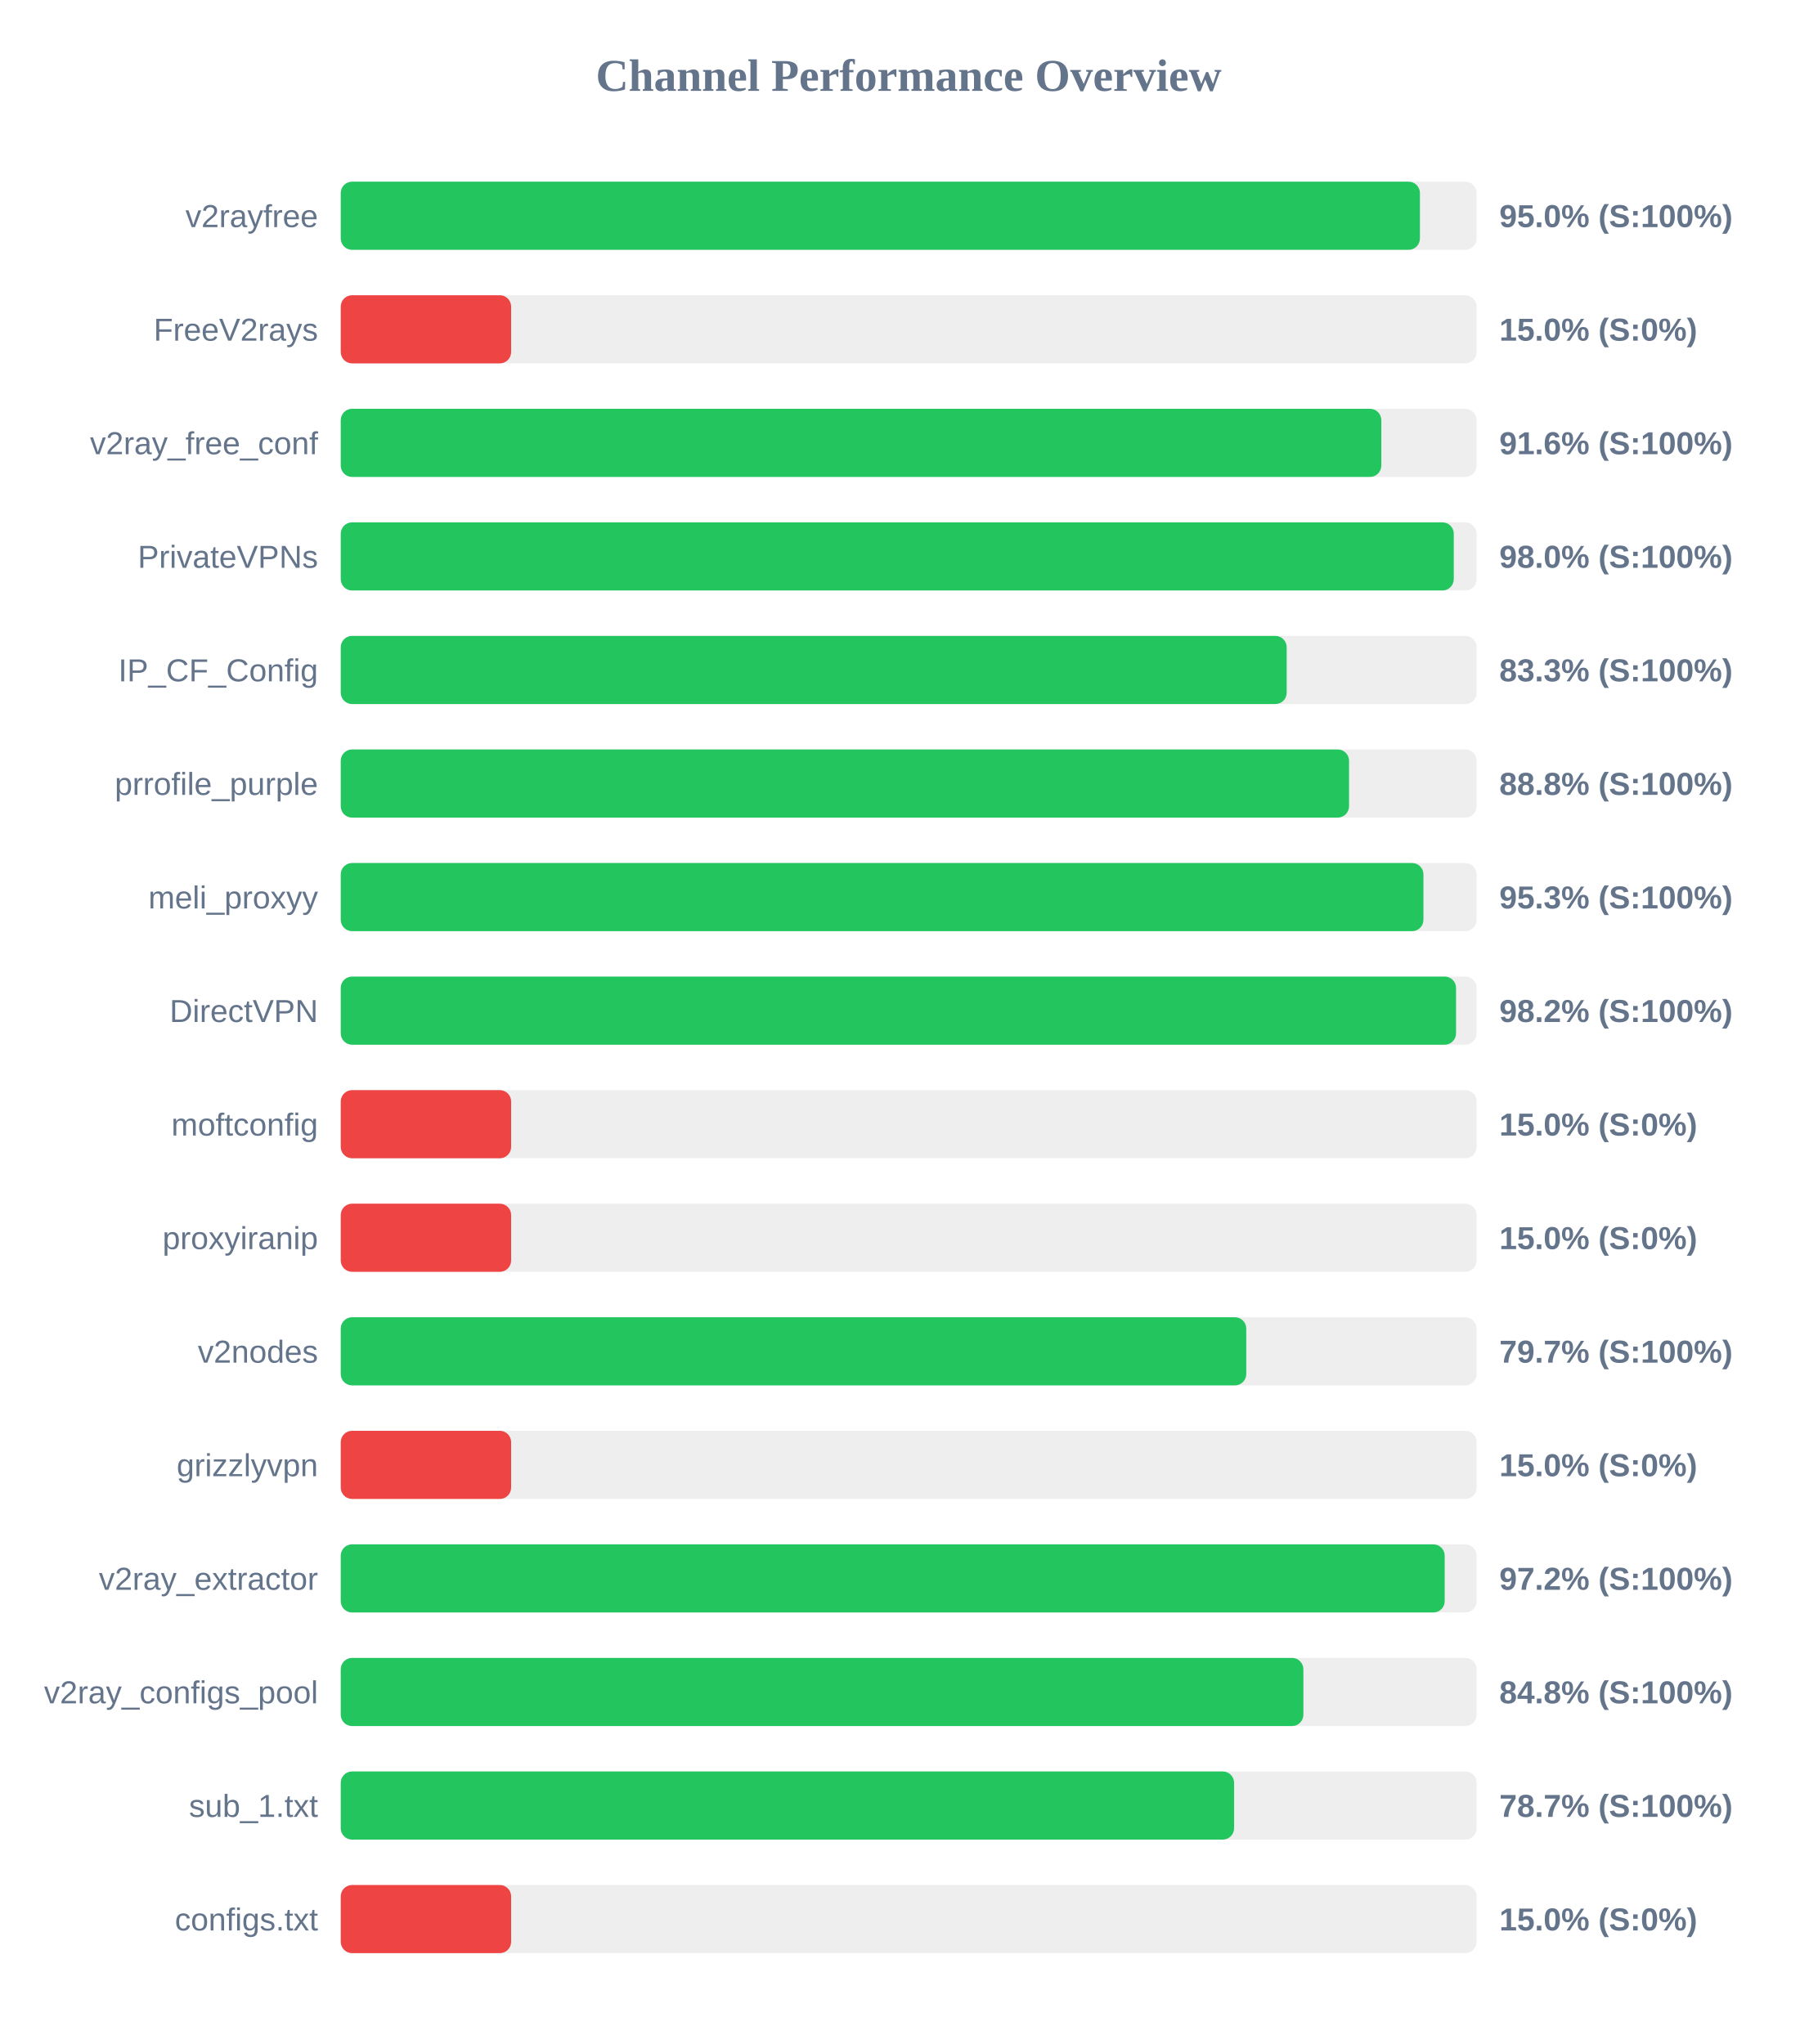
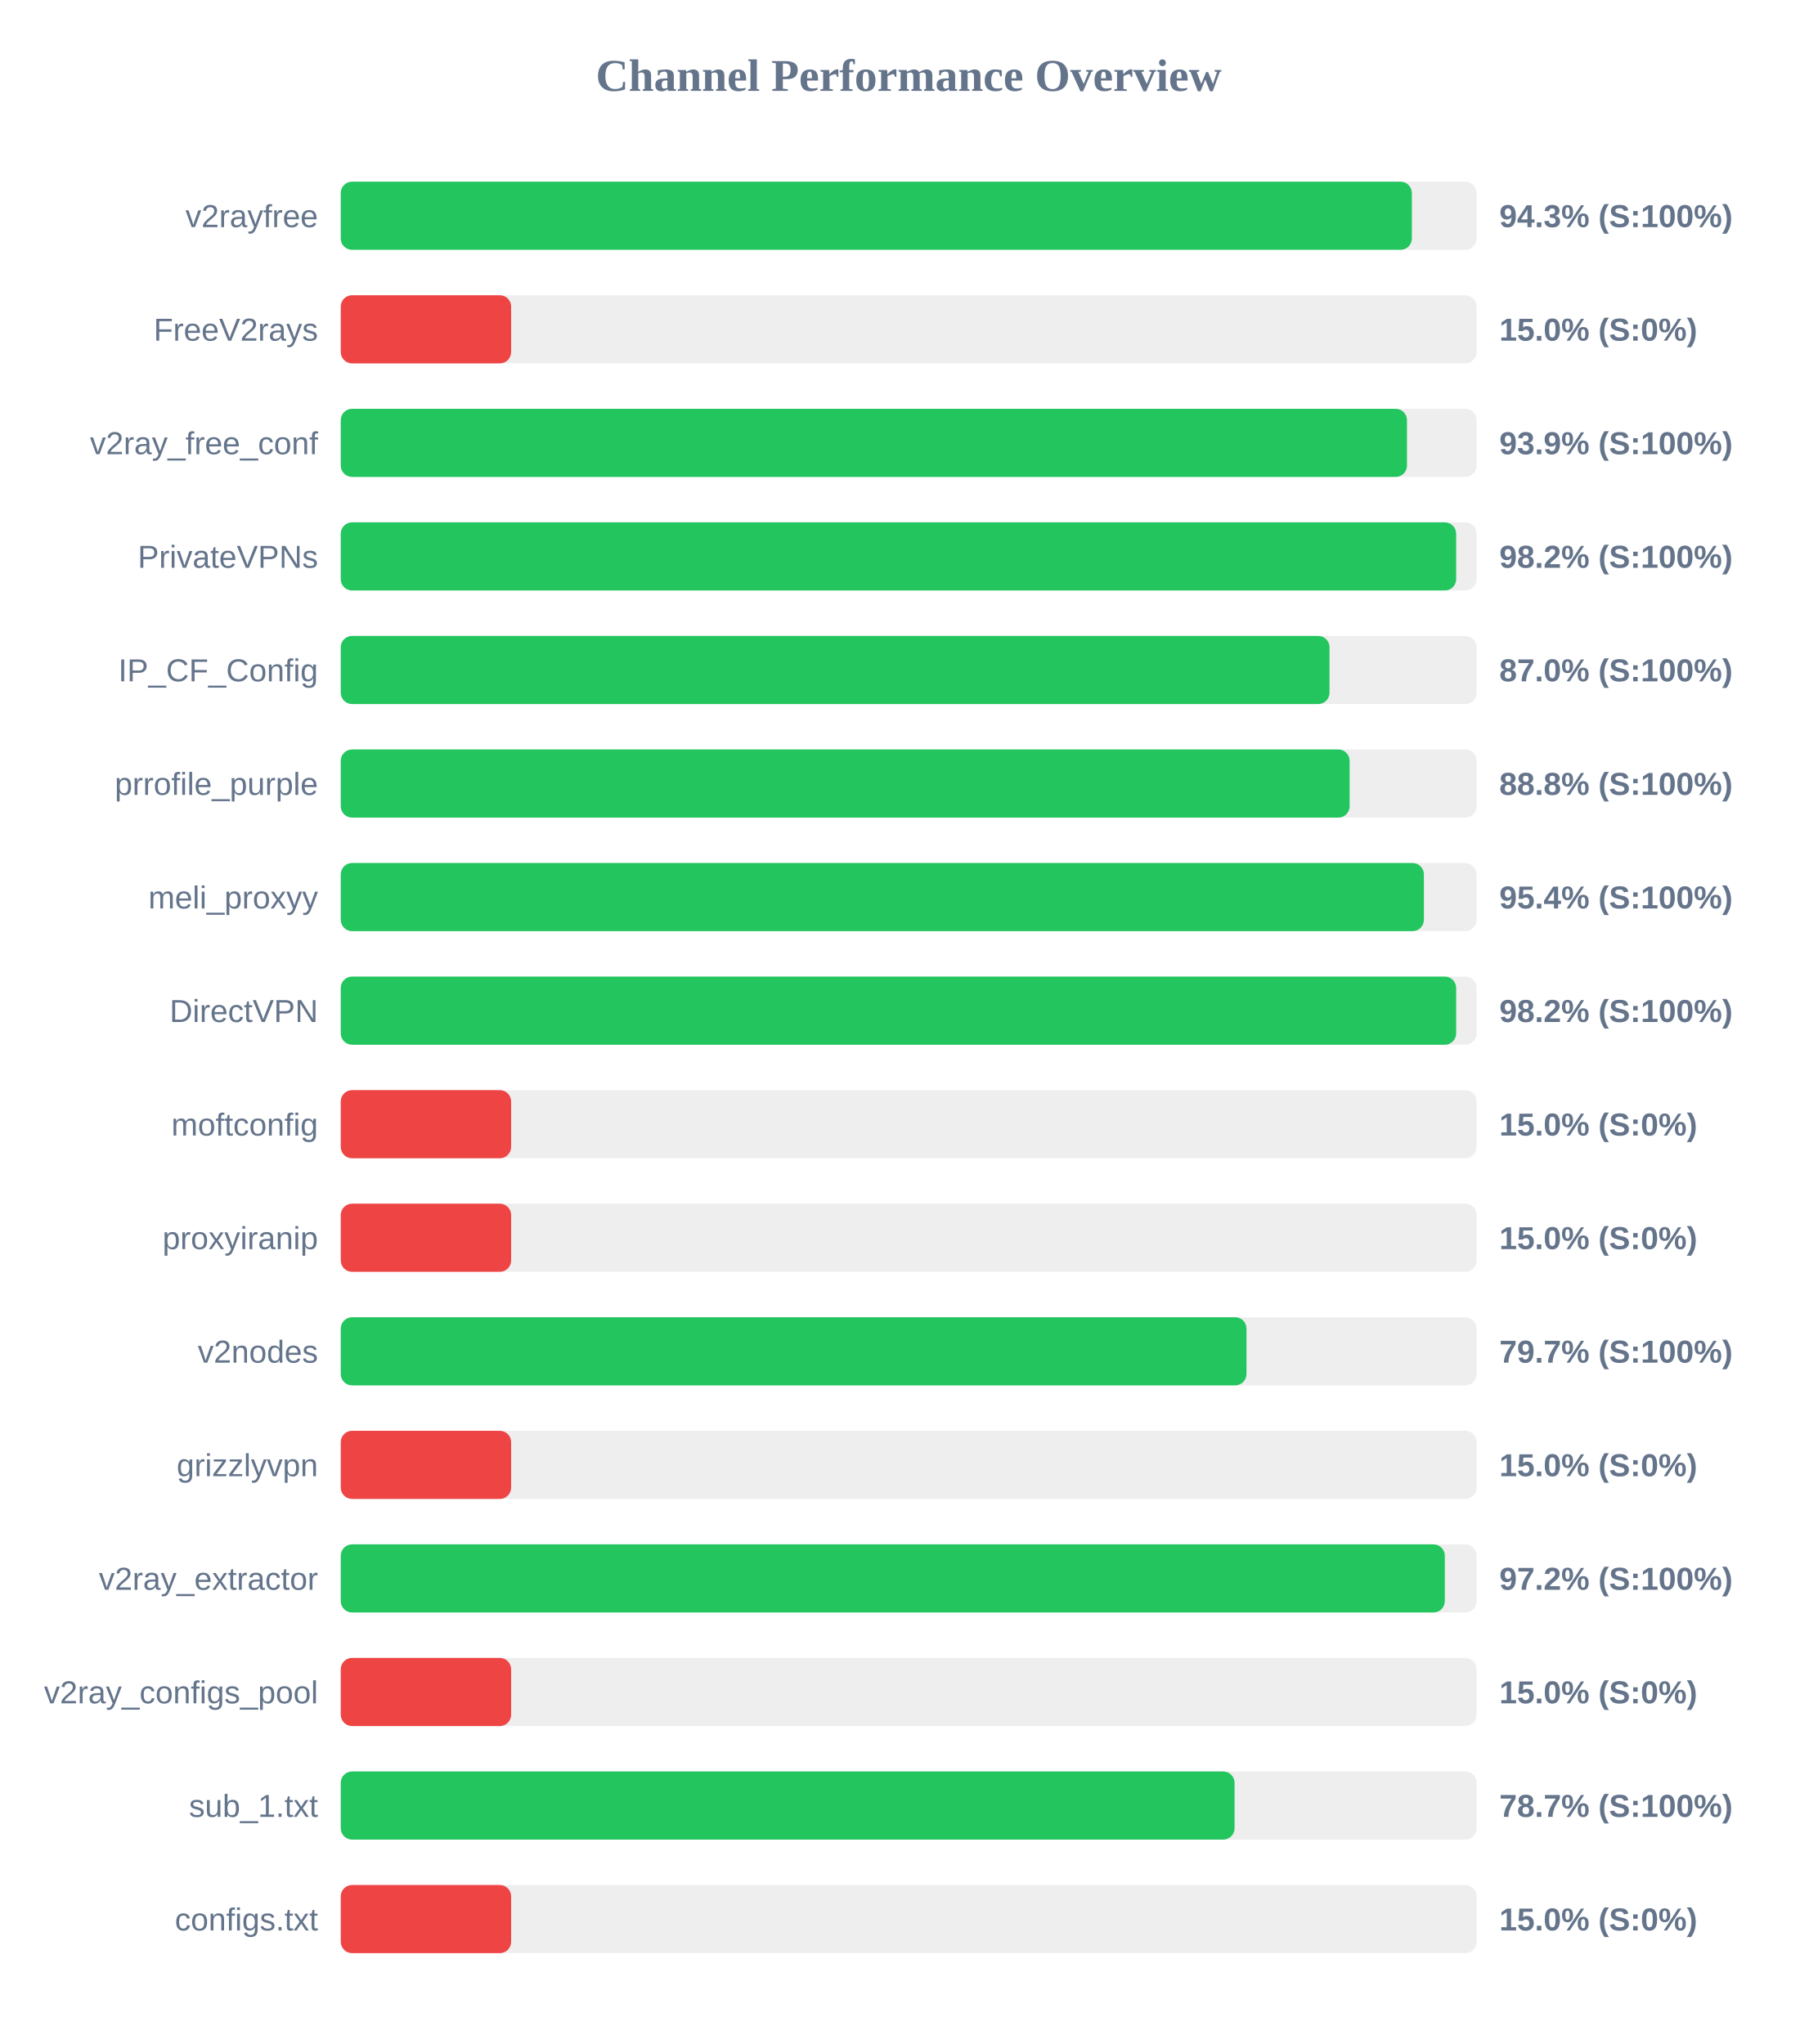
<svg xmlns="http://www.w3.org/2000/svg" width="800" height="900" version="1.1">
  <style>
        .row { font: 14px Arial; fill: #64748b; }
        .score { font: bold 14px Arial; fill: #64748b; }
    </style>
  <text x="400" y="40" text-anchor="middle" font-size="20px" font-weight="bold" fill="#64748b">Channel Performance Overview</text>
  <rect x="150" y="80" width="500" height="30" fill="#eee" rx="5" />
-   <rect x="150" y="80" width="475.05" height="30" fill="#22c55e" rx="5" />
+   <rect x="150" y="80" width="471.5" height="30" fill="#22c55e" rx="5" />
  <text x="140" y="100" text-anchor="end" class="row">v2rayfree</text>
-   <text x="660" y="100" text-anchor="start" class="score">95.0% (S:100%)</text>
+   <text x="660" y="100" text-anchor="start" class="score">94.3% (S:100%)</text>
  <rect x="150" y="130" width="500" height="30" fill="#eee" rx="5" />
  <rect x="150" y="130" width="75.0" height="30" fill="#ef4444" rx="5" />
  <text x="140" y="150" text-anchor="end" class="row">FreeV2rays</text>
  <text x="660" y="150" text-anchor="start" class="score">15.0% (S:0%)</text>
  <rect x="150" y="180" width="500" height="30" fill="#eee" rx="5" />
-   <rect x="150" y="180" width="458.05" height="30" fill="#22c55e" rx="5" />
+   <rect x="150" y="180" width="469.35" height="30" fill="#22c55e" rx="5" />
  <text x="140" y="200" text-anchor="end" class="row">v2ray_free_conf</text>
-   <text x="660" y="200" text-anchor="start" class="score">91.6% (S:100%)</text>
+   <text x="660" y="200" text-anchor="start" class="score">93.9% (S:100%)</text>
  <rect x="150" y="230" width="500" height="30" fill="#eee" rx="5" />
-   <rect x="150" y="230" width="489.95" height="30" fill="#22c55e" rx="5" />
+   <rect x="150" y="230" width="491.0" height="30" fill="#22c55e" rx="5" />
  <text x="140" y="250" text-anchor="end" class="row">PrivateVPNs</text>
-   <text x="660" y="250" text-anchor="start" class="score">98.0% (S:100%)</text>
+   <text x="660" y="250" text-anchor="start" class="score">98.2% (S:100%)</text>
  <rect x="150" y="280" width="500" height="30" fill="#eee" rx="5" />
-   <rect x="150" y="280" width="416.4" height="30" fill="#22c55e" rx="5" />
+   <rect x="150" y="280" width="435.25" height="30" fill="#22c55e" rx="5" />
  <text x="140" y="300" text-anchor="end" class="row">IP_CF_Config</text>
-   <text x="660" y="300" text-anchor="start" class="score">83.3% (S:100%)</text>
+   <text x="660" y="300" text-anchor="start" class="score">87.0% (S:100%)</text>
  <rect x="150" y="330" width="500" height="30" fill="#eee" rx="5" />
-   <rect x="150" y="330" width="443.85" height="30" fill="#22c55e" rx="5" />
+   <rect x="150" y="330" width="444.1" height="30" fill="#22c55e" rx="5" />
  <text x="140" y="350" text-anchor="end" class="row">prrofile_purple</text>
  <text x="660" y="350" text-anchor="start" class="score">88.8% (S:100%)</text>
  <rect x="150" y="380" width="500" height="30" fill="#eee" rx="5" />
-   <rect x="150" y="380" width="476.6" height="30" fill="#22c55e" rx="5" />
+   <rect x="150" y="380" width="476.8" height="30" fill="#22c55e" rx="5" />
  <text x="140" y="400" text-anchor="end" class="row">meli_proxyy</text>
-   <text x="660" y="400" text-anchor="start" class="score">95.3% (S:100%)</text>
+   <text x="660" y="400" text-anchor="start" class="score">95.4% (S:100%)</text>
  <rect x="150" y="430" width="500" height="30" fill="#eee" rx="5" />
-   <rect x="150" y="430" width="490.95" height="30" fill="#22c55e" rx="5" />
+   <rect x="150" y="430" width="491.0" height="30" fill="#22c55e" rx="5" />
  <text x="140" y="450" text-anchor="end" class="row">DirectVPN</text>
  <text x="660" y="450" text-anchor="start" class="score">98.2% (S:100%)</text>
  <rect x="150" y="480" width="500" height="30" fill="#eee" rx="5" />
  <rect x="150" y="480" width="75.0" height="30" fill="#ef4444" rx="5" />
  <text x="140" y="500" text-anchor="end" class="row">moftconfig</text>
  <text x="660" y="500" text-anchor="start" class="score">15.0% (S:0%)</text>
  <rect x="150" y="530" width="500" height="30" fill="#eee" rx="5" />
  <rect x="150" y="530" width="75.0" height="30" fill="#ef4444" rx="5" />
  <text x="140" y="550" text-anchor="end" class="row">proxyiranip</text>
  <text x="660" y="550" text-anchor="start" class="score">15.0% (S:0%)</text>
  <rect x="150" y="580" width="500" height="30" fill="#eee" rx="5" />
-   <rect x="150" y="580" width="398.6" height="30" fill="#22c55e" rx="5" />
+   <rect x="150" y="580" width="398.7" height="30" fill="#22c55e" rx="5" />
  <text x="140" y="600" text-anchor="end" class="row">v2nodes</text>
  <text x="660" y="600" text-anchor="start" class="score">79.7% (S:100%)</text>
  <rect x="150" y="630" width="500" height="30" fill="#eee" rx="5" />
  <rect x="150" y="630" width="75.0" height="30" fill="#ef4444" rx="5" />
  <text x="140" y="650" text-anchor="end" class="row">grizzlyvpn</text>
  <text x="660" y="650" text-anchor="start" class="score">15.0% (S:0%)</text>
  <rect x="150" y="680" width="500" height="30" fill="#eee" rx="5" />
-   <rect x="150" y="680" width="485.95" height="30" fill="#22c55e" rx="5" />
+   <rect x="150" y="680" width="486.0" height="30" fill="#22c55e" rx="5" />
  <text x="140" y="700" text-anchor="end" class="row">v2ray_extractor</text>
  <text x="660" y="700" text-anchor="start" class="score">97.2% (S:100%)</text>
  <rect x="150" y="730" width="500" height="30" fill="#eee" rx="5" />
-   <rect x="150" y="730" width="423.75" height="30" fill="#22c55e" rx="5" />
+   <rect x="150" y="730" width="75.0" height="30" fill="#ef4444" rx="5" />
  <text x="140" y="750" text-anchor="end" class="row">v2ray_configs_pool</text>
-   <text x="660" y="750" text-anchor="start" class="score">84.8% (S:100%)</text>
+   <text x="660" y="750" text-anchor="start" class="score">15.0% (S:0%)</text>
  <rect x="150" y="780" width="500" height="30" fill="#eee" rx="5" />
-   <rect x="150" y="780" width="393.25" height="30" fill="#22c55e" rx="5" />
+   <rect x="150" y="780" width="393.45" height="30" fill="#22c55e" rx="5" />
  <text x="140" y="800" text-anchor="end" class="row">sub_1.txt</text>
  <text x="660" y="800" text-anchor="start" class="score">78.7% (S:100%)</text>
  <rect x="150" y="830" width="500" height="30" fill="#eee" rx="5" />
  <rect x="150" y="830" width="75.0" height="30" fill="#ef4444" rx="5" />
  <text x="140" y="850" text-anchor="end" class="row">configs.txt</text>
  <text x="660" y="850" text-anchor="start" class="score">15.0% (S:0%)</text>
</svg>
